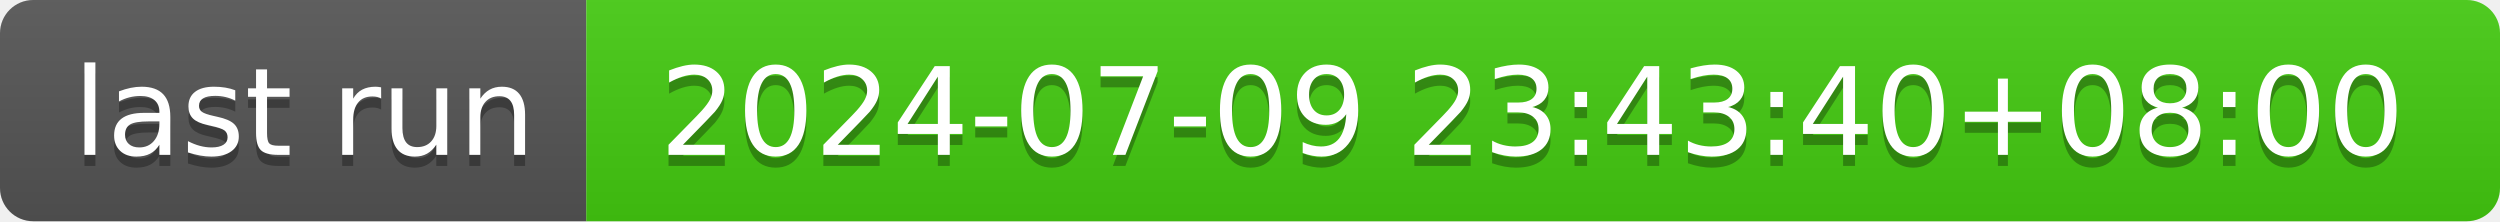
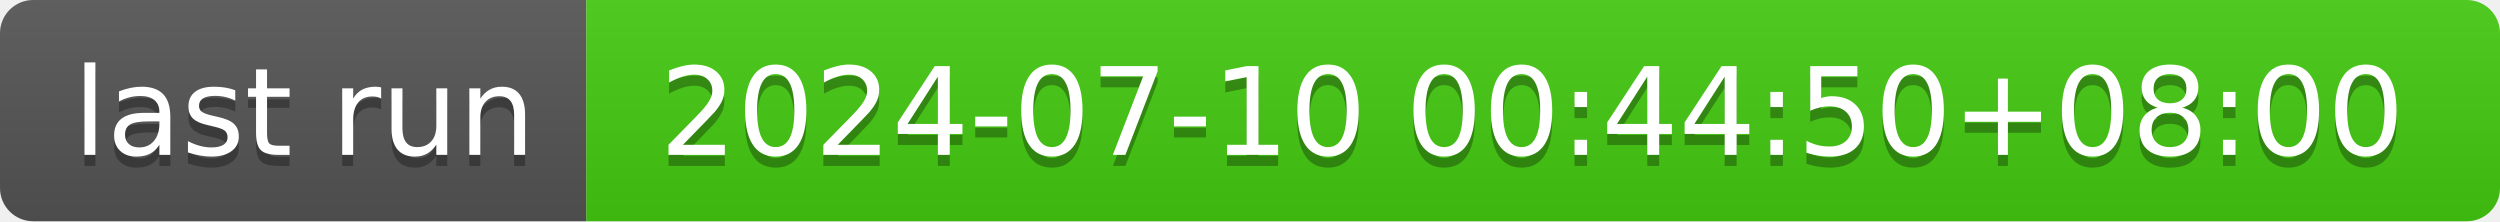
- <svg xmlns="http://www.w3.org/2000/svg" width="226" height="20" role="img" aria-label="last run: 2024-07-09 23:43:40+08:00">
+ <svg xmlns="http://www.w3.org/2000/svg" width="226" height="20" role="img" aria-label="last run: 2024-07-10 00:44:50+08:00">
  <linearGradient id="s" x2="0" y2="100%">
    <stop offset="0" stop-color="#bbb" stop-opacity=".1" />
    <stop offset="1" stop-opacity=".1" />
  </linearGradient>
  <clipPath id="r">
    <rect width="226" height="20" rx="3" fill="#fff" />
  </clipPath>
  <g clip-path="url(#r)">
    <rect width="53" height="20" fill="#555" />
    <rect x="53" width="173" height="20" fill="#4c1" />
    <rect width="226" height="20" fill="url(#s)" />
  </g>
  <g fill="#fff" text-anchor="middle" font-family="Verdana,Geneva,DejaVu Sans,sans-serif" text-rendering="geometricPrecision" font-size="110">
    <text aria-hidden="true" x="275" y="150" fill="#010101" fill-opacity=".3" transform="scale(.1)" textLength="430">last run</text>
    <text x="275" y="140" transform="scale(.1)" fill="#fff" textLength="430">last run</text>
-     <text aria-hidden="true" x="1385" y="150" fill="#010101" fill-opacity=".3" transform="scale(.1)" textLength="1630">2024-07-09 23:43:40+08:00</text>
-     <text x="1385" y="140" transform="scale(.1)" fill="#fff" textLength="1630">2024-07-09 23:43:40+08:00</text>
+     <text aria-hidden="true" x="1385" y="150" fill="#010101" fill-opacity=".3" transform="scale(.1)" textLength="1630">2024-07-10 00:44:50+08:00</text>
+     <text x="1385" y="140" transform="scale(.1)" fill="#fff" textLength="1630">2024-07-10 00:44:50+08:00</text>
  </g>
</svg>
